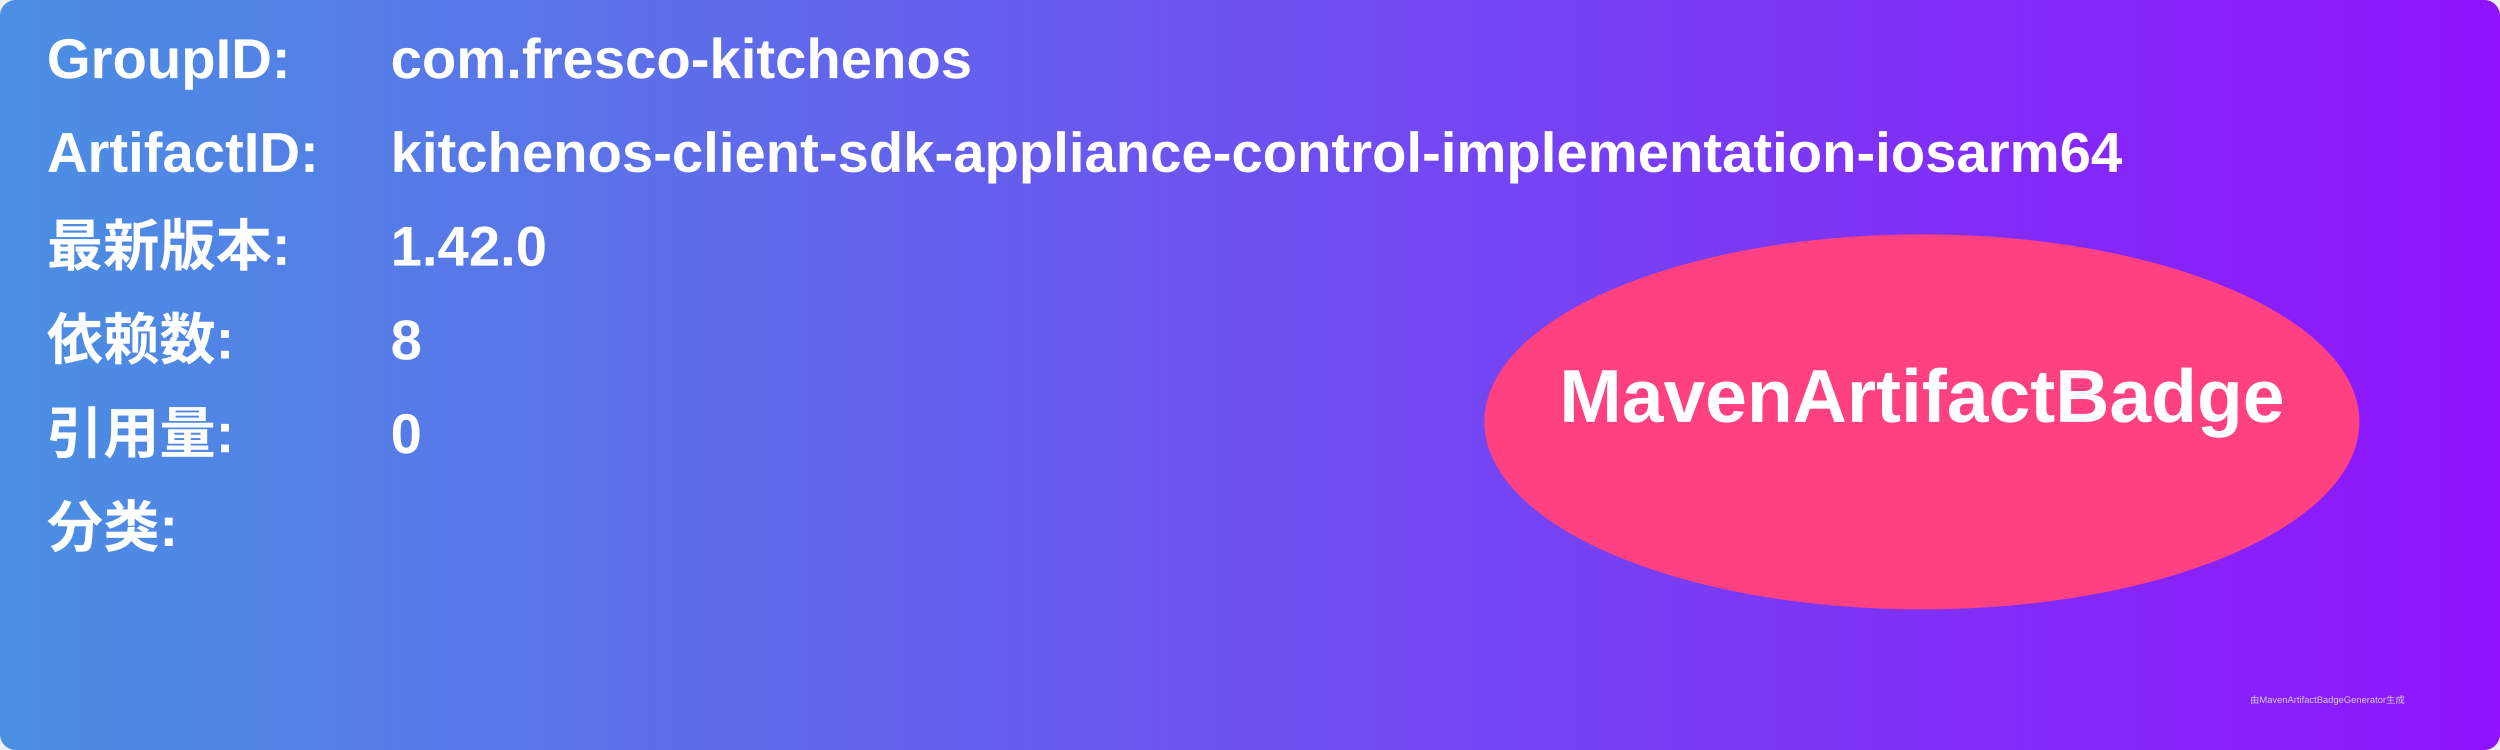
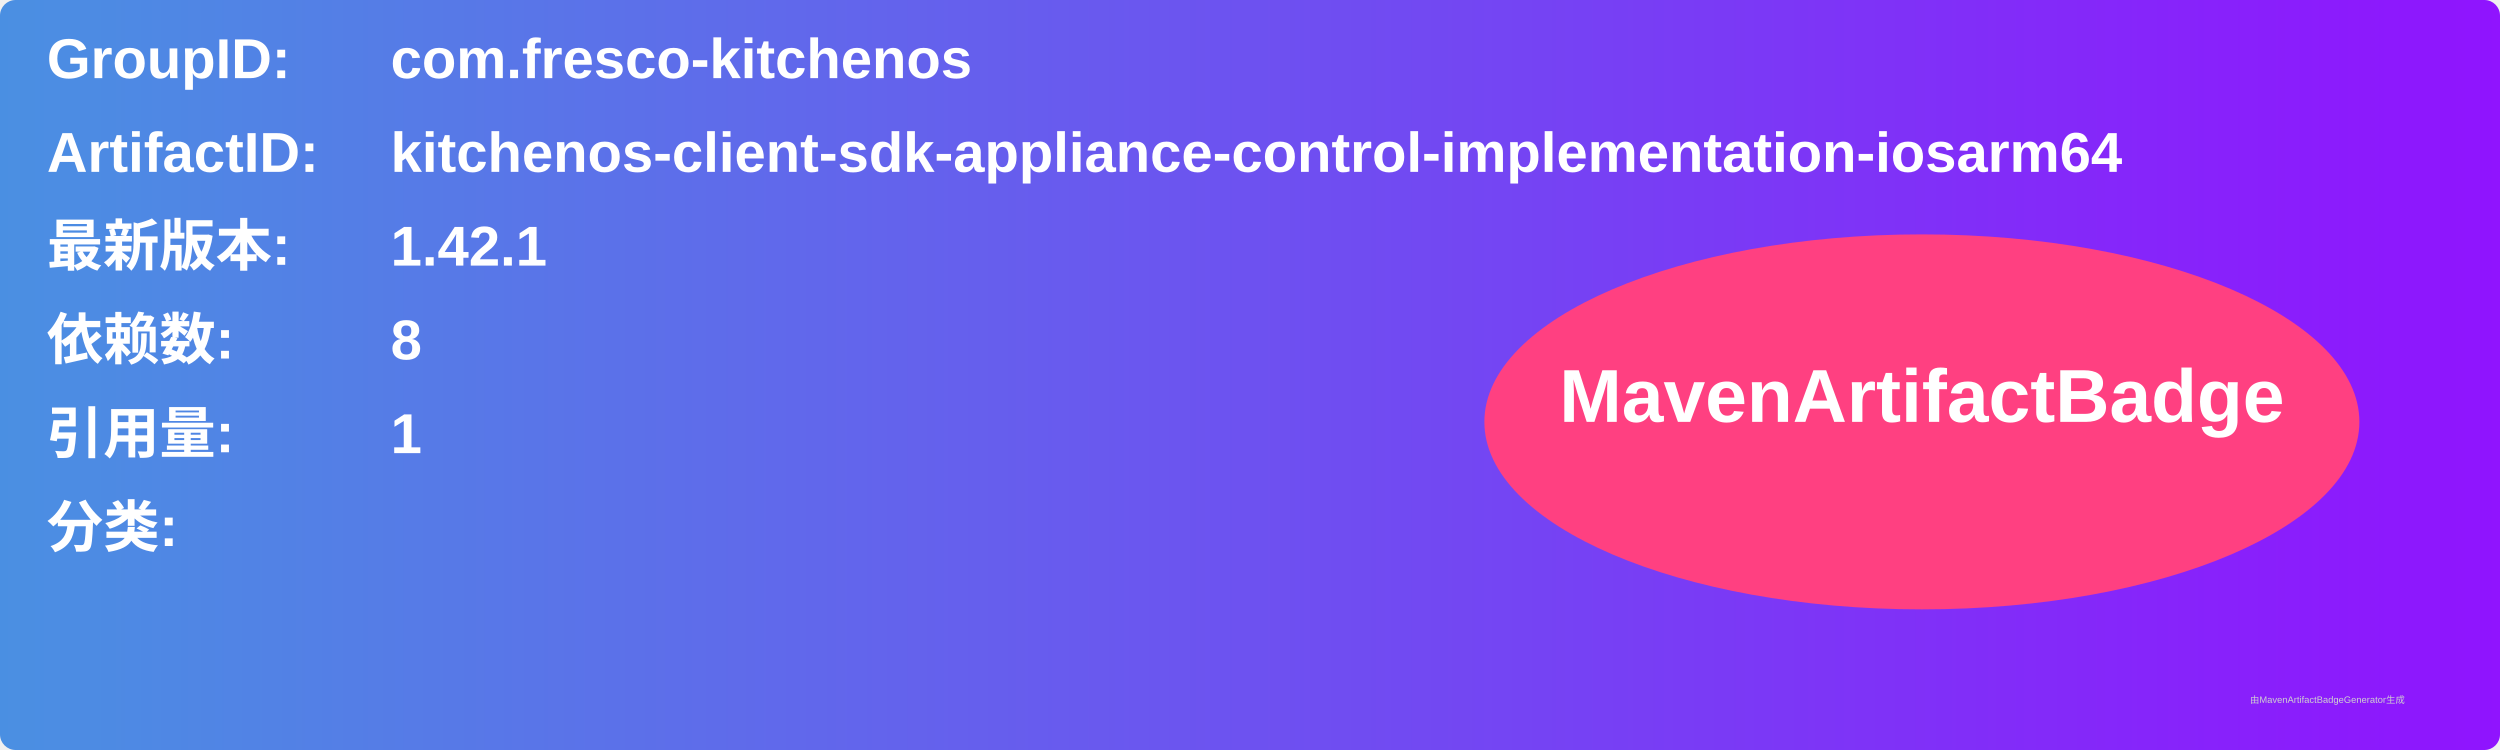
<svg xmlns="http://www.w3.org/2000/svg" width="800" height="240" viewBox="0 0 800 240">
  <linearGradient id="grad" x1="0%" y1="0%" x2="100%" y2="0%">
    <stop offset="0%" stop-color="#4a90e2" />
    <stop offset="100%" stop-color="#9013fe" />
  </linearGradient>
  <rect width="100%" height="100%" rx="5" ry="5" fill="url(#grad)" />
  <g transform="translate(15, 15)">
    <text x="0" y="10" font-family="Arial" font-size="18" fill="white" font-weight="bold" width="260">GroupID:</text>
    <text x="110" y="10" font-family="Arial" font-size="18" fill="white" font-weight="bold" width="460">com.fresco-kitchenos</text>
    <text x="0" y="40" font-family="Arial" font-size="18" fill="white" font-weight="bold" width="260">ArtifactID:</text>
    <text x="110" y="40" font-family="Arial" font-size="18" fill="white" font-weight="bold" width="460">kitchenos-client-sdk-appliance-control-implementation-iosarm64</text>
    <text x="0" y="70" font-family="Arial" font-size="18" fill="white" font-weight="bold">最新版本:</text>
    <text x="110" y="70" font-family="Arial" font-size="18" fill="white" font-weight="bold">
-       <tspan font-weight="bold">1.42.0</tspan>
+       <tspan font-weight="bold">1.42.1</tspan>
    </text>
    <text x="0" y="100" font-family="Arial" font-size="18" fill="white" font-weight="bold">依赖数: </text>
    <text x="110" y="100" font-family="Arial" font-size="18" fill="white">
      <tspan font-weight="bold">8</tspan>
    </text>
    <text x="0" y="130" font-family="Arial" font-size="18" fill="white" font-weight="bold">引用量: </text>
    <text x="110" y="130" font-family="Arial" font-size="18" fill="white">
-       <tspan font-weight="bold">0</tspan>
+       <tspan font-weight="bold">1</tspan>
    </text>
    <text x="0" y="160" font-family="Arial" font-size="18" fill="white" font-weight="bold">分类:</text>
    <text x="10" y="190" font-family="Arial" font-size="10" fill="white">
      <tspan font-weight="bold" />
    </text>
    <ellipse cx="600" cy="120" rx="140" ry="60" fill="#ff4081" />
    <text x="600" y="120" text-anchor="middle" font-family="Arial" font-size="24" fill="white" font-weight="bold">MavenArtifactBadge</text>
  </g>
  <text x="720" y="225" font-family="Arial" font-size="3" fill="#d0d0d0">由MavenArtifactBadgeGenerator生成</text>
</svg>
